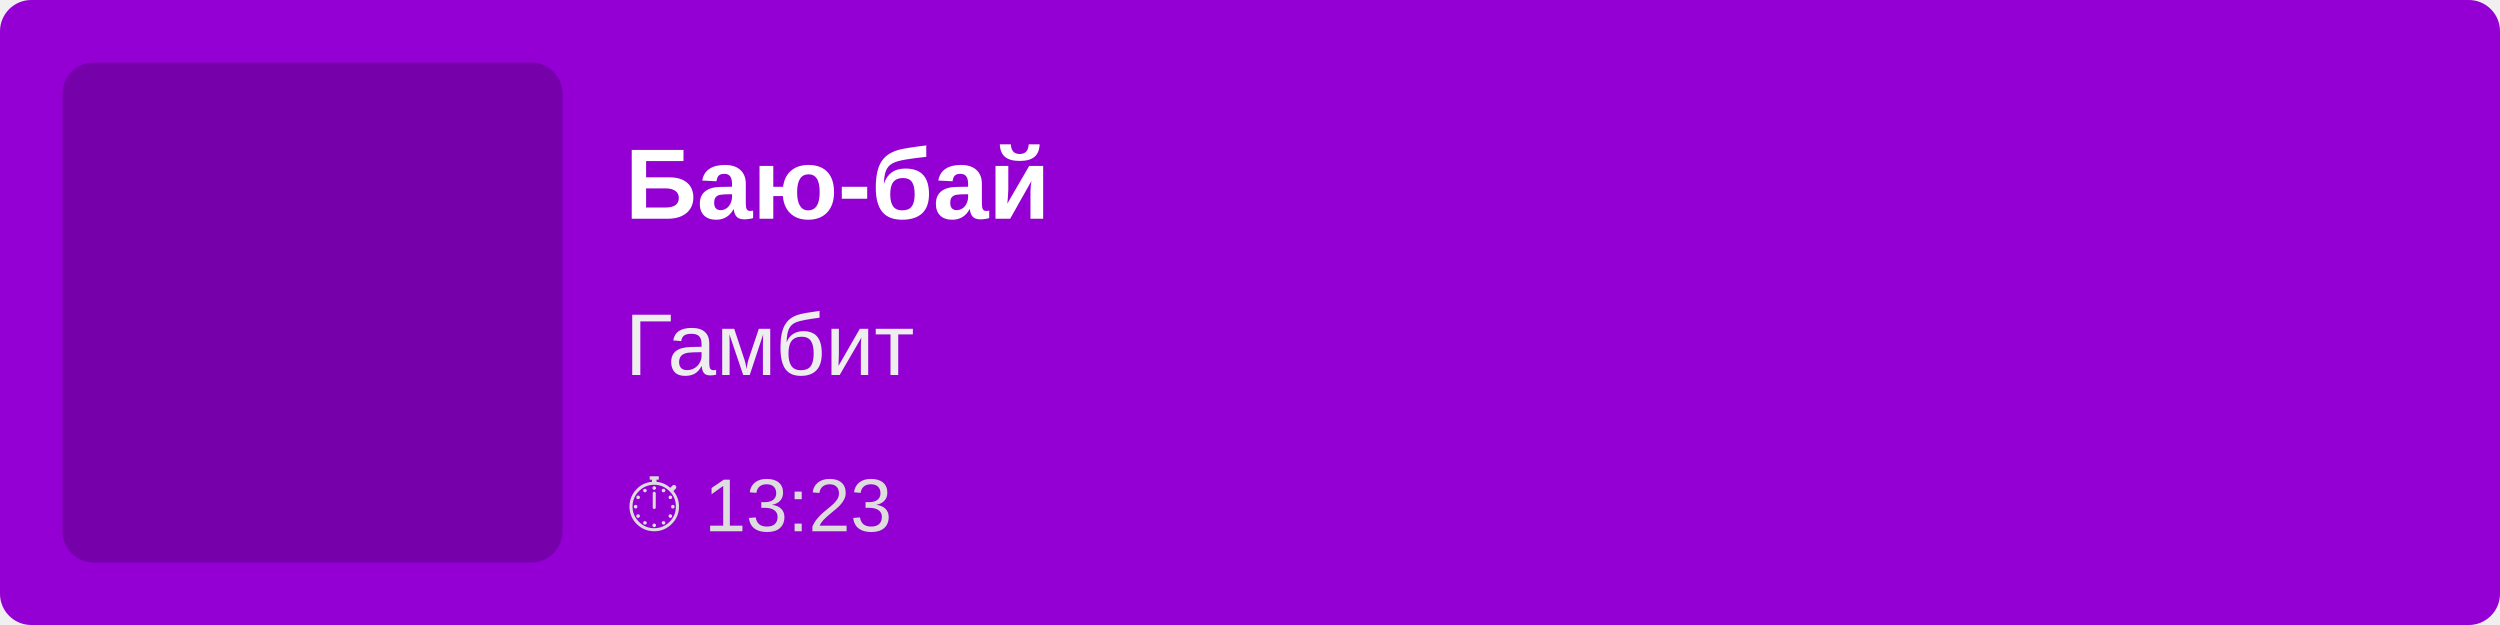
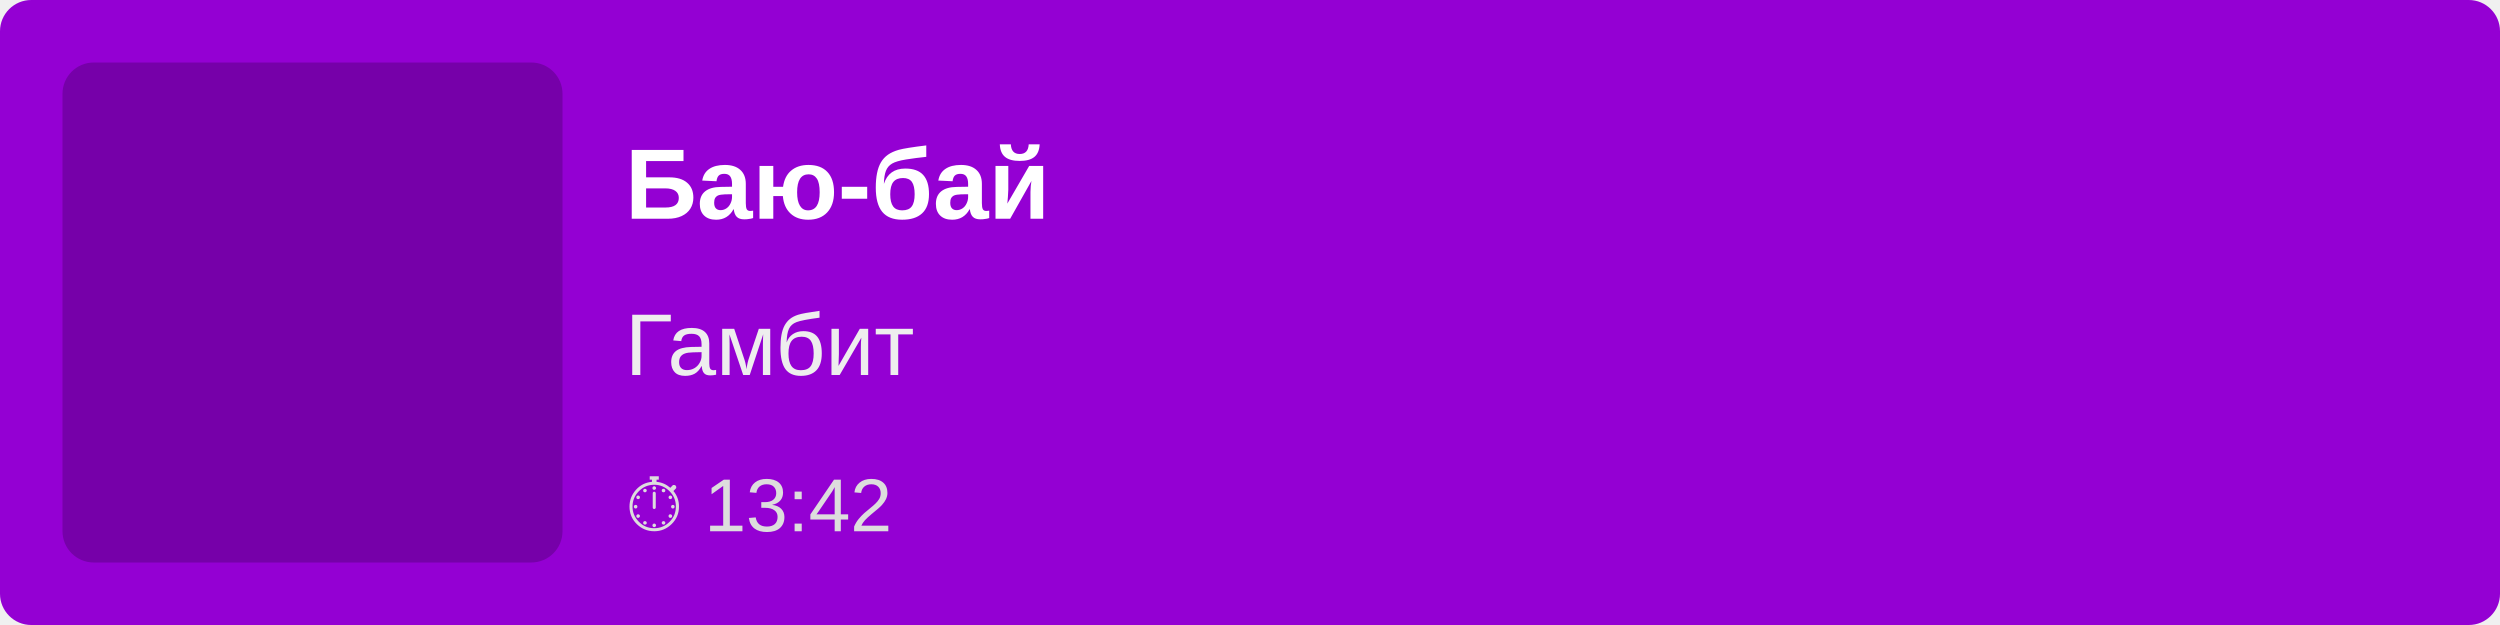
<svg xmlns="http://www.w3.org/2000/svg" width="400" height="100">
  <rect width="100%" height="100%" fill="#9400D3" rx="5" />
  <rect x="10" y="10" width="80" height="80" fill="rgba(0,0,0,0.2)" rx="5" />
  <text x="100" y="35" font-family="Arial, sans-serif" font-size="16" fill="white" font-weight="bold">
        Баю-бай
    </text>
  <text x="100" y="60" font-family="Arial, sans-serif" font-size="14" fill="#EEE">
        Гамбит
    </text>
  <text x="100" y="85" font-family="Arial, sans-serif" font-size="12" fill="#DDD">
-         ⏱ 13:23
+         ⏱ 13:42
    </text>
</svg>
